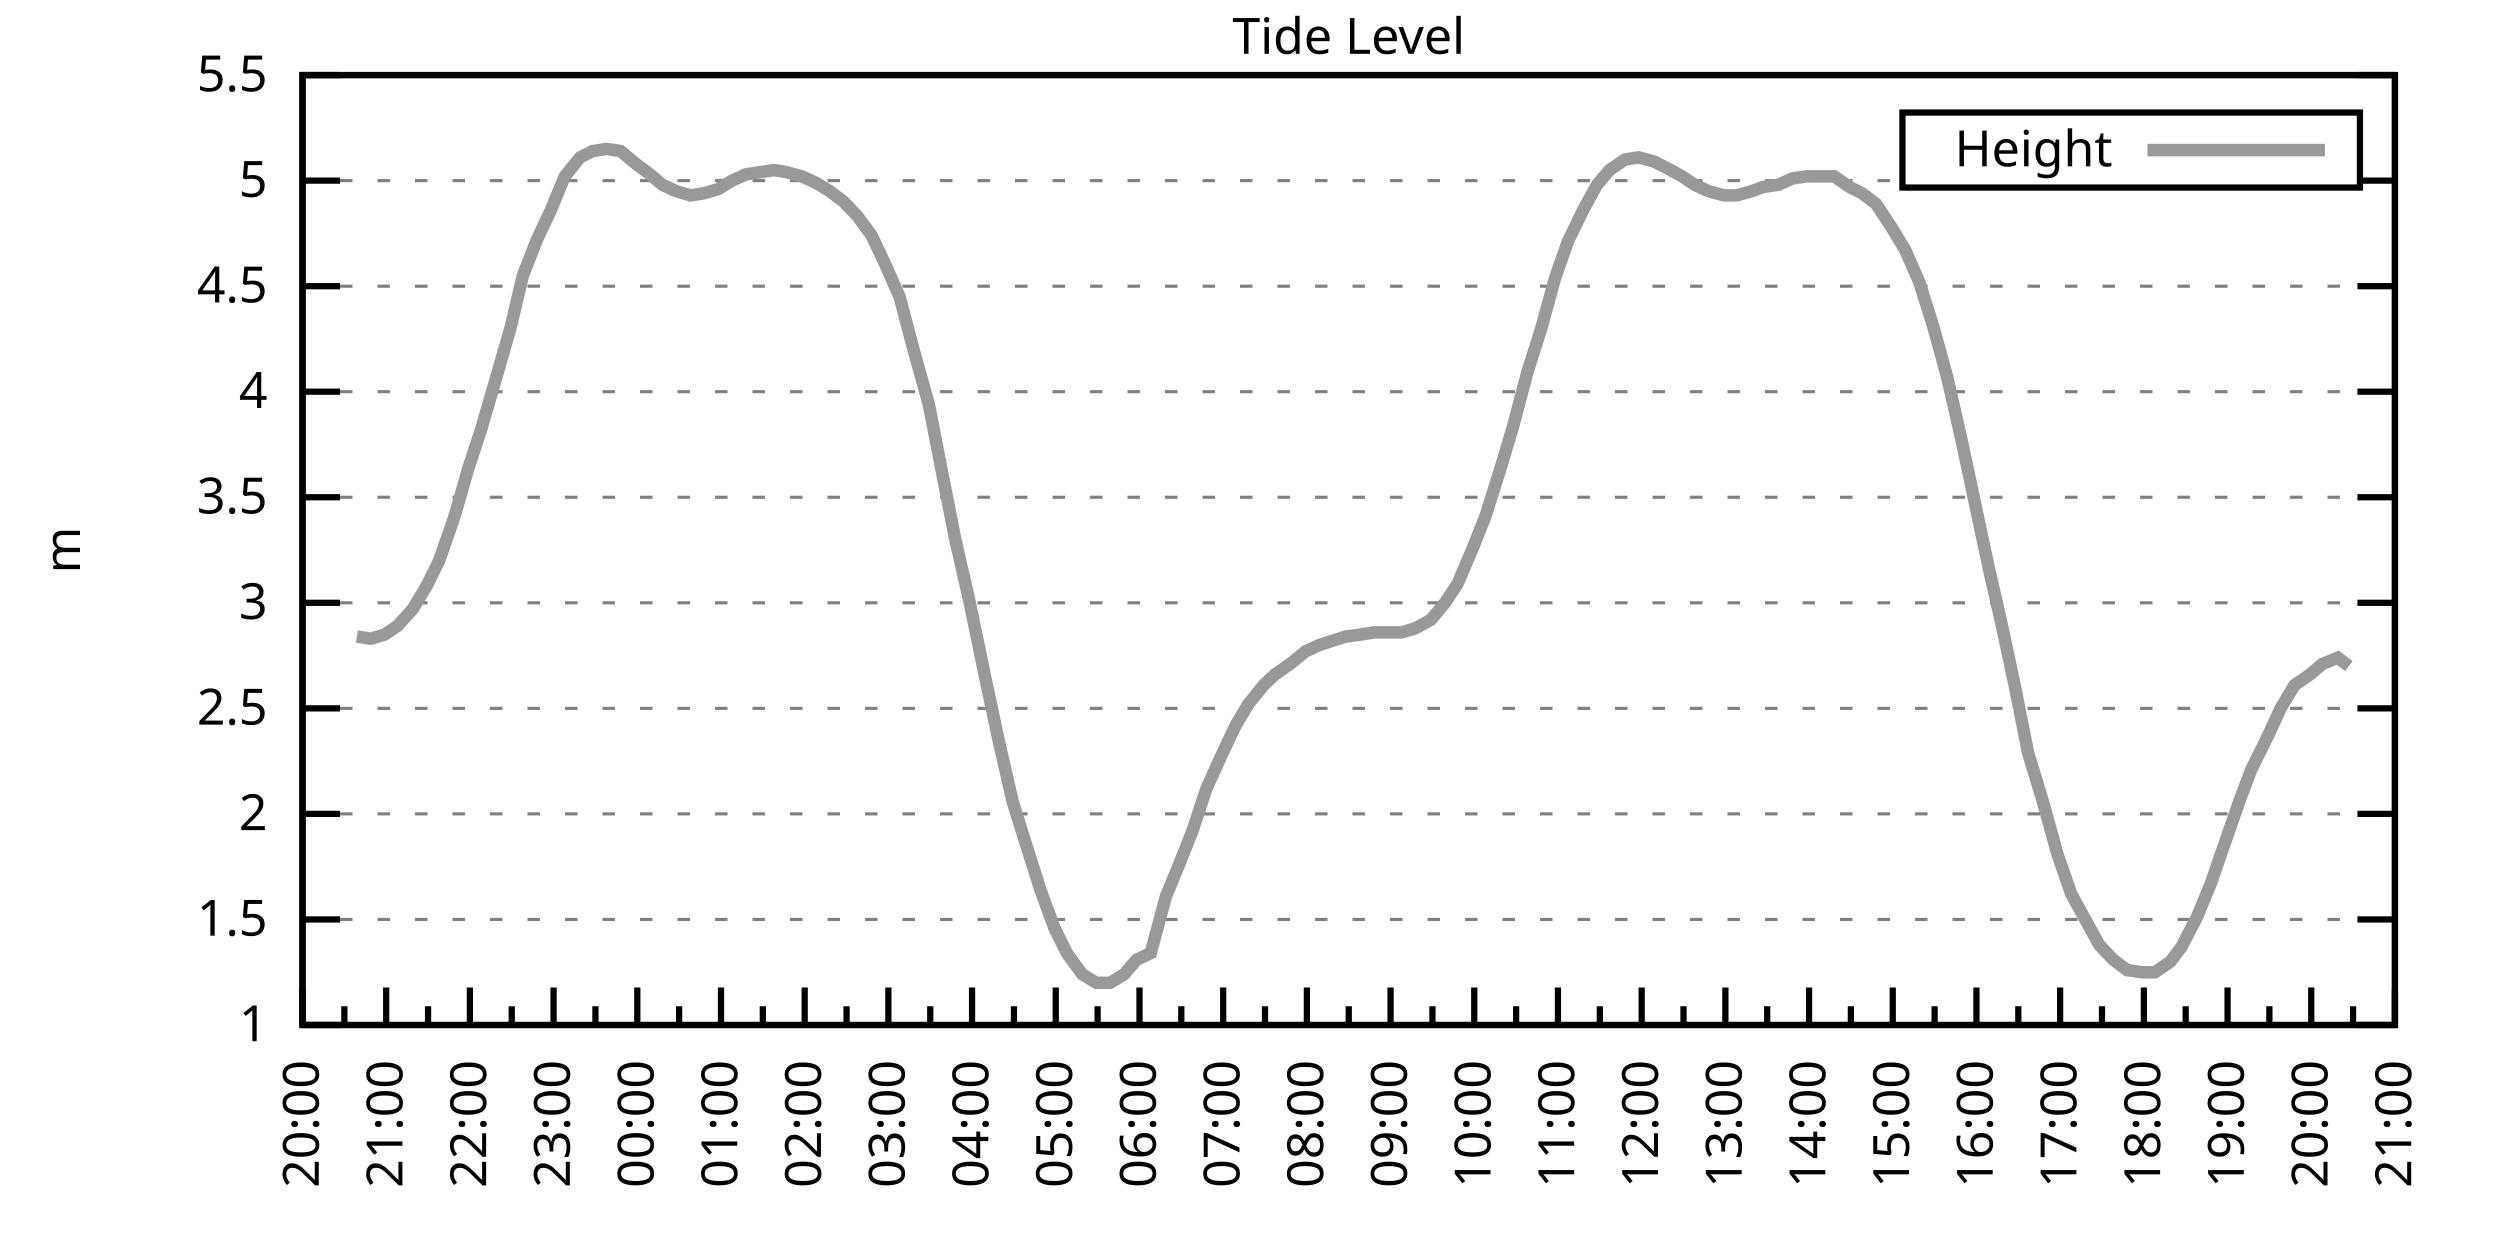
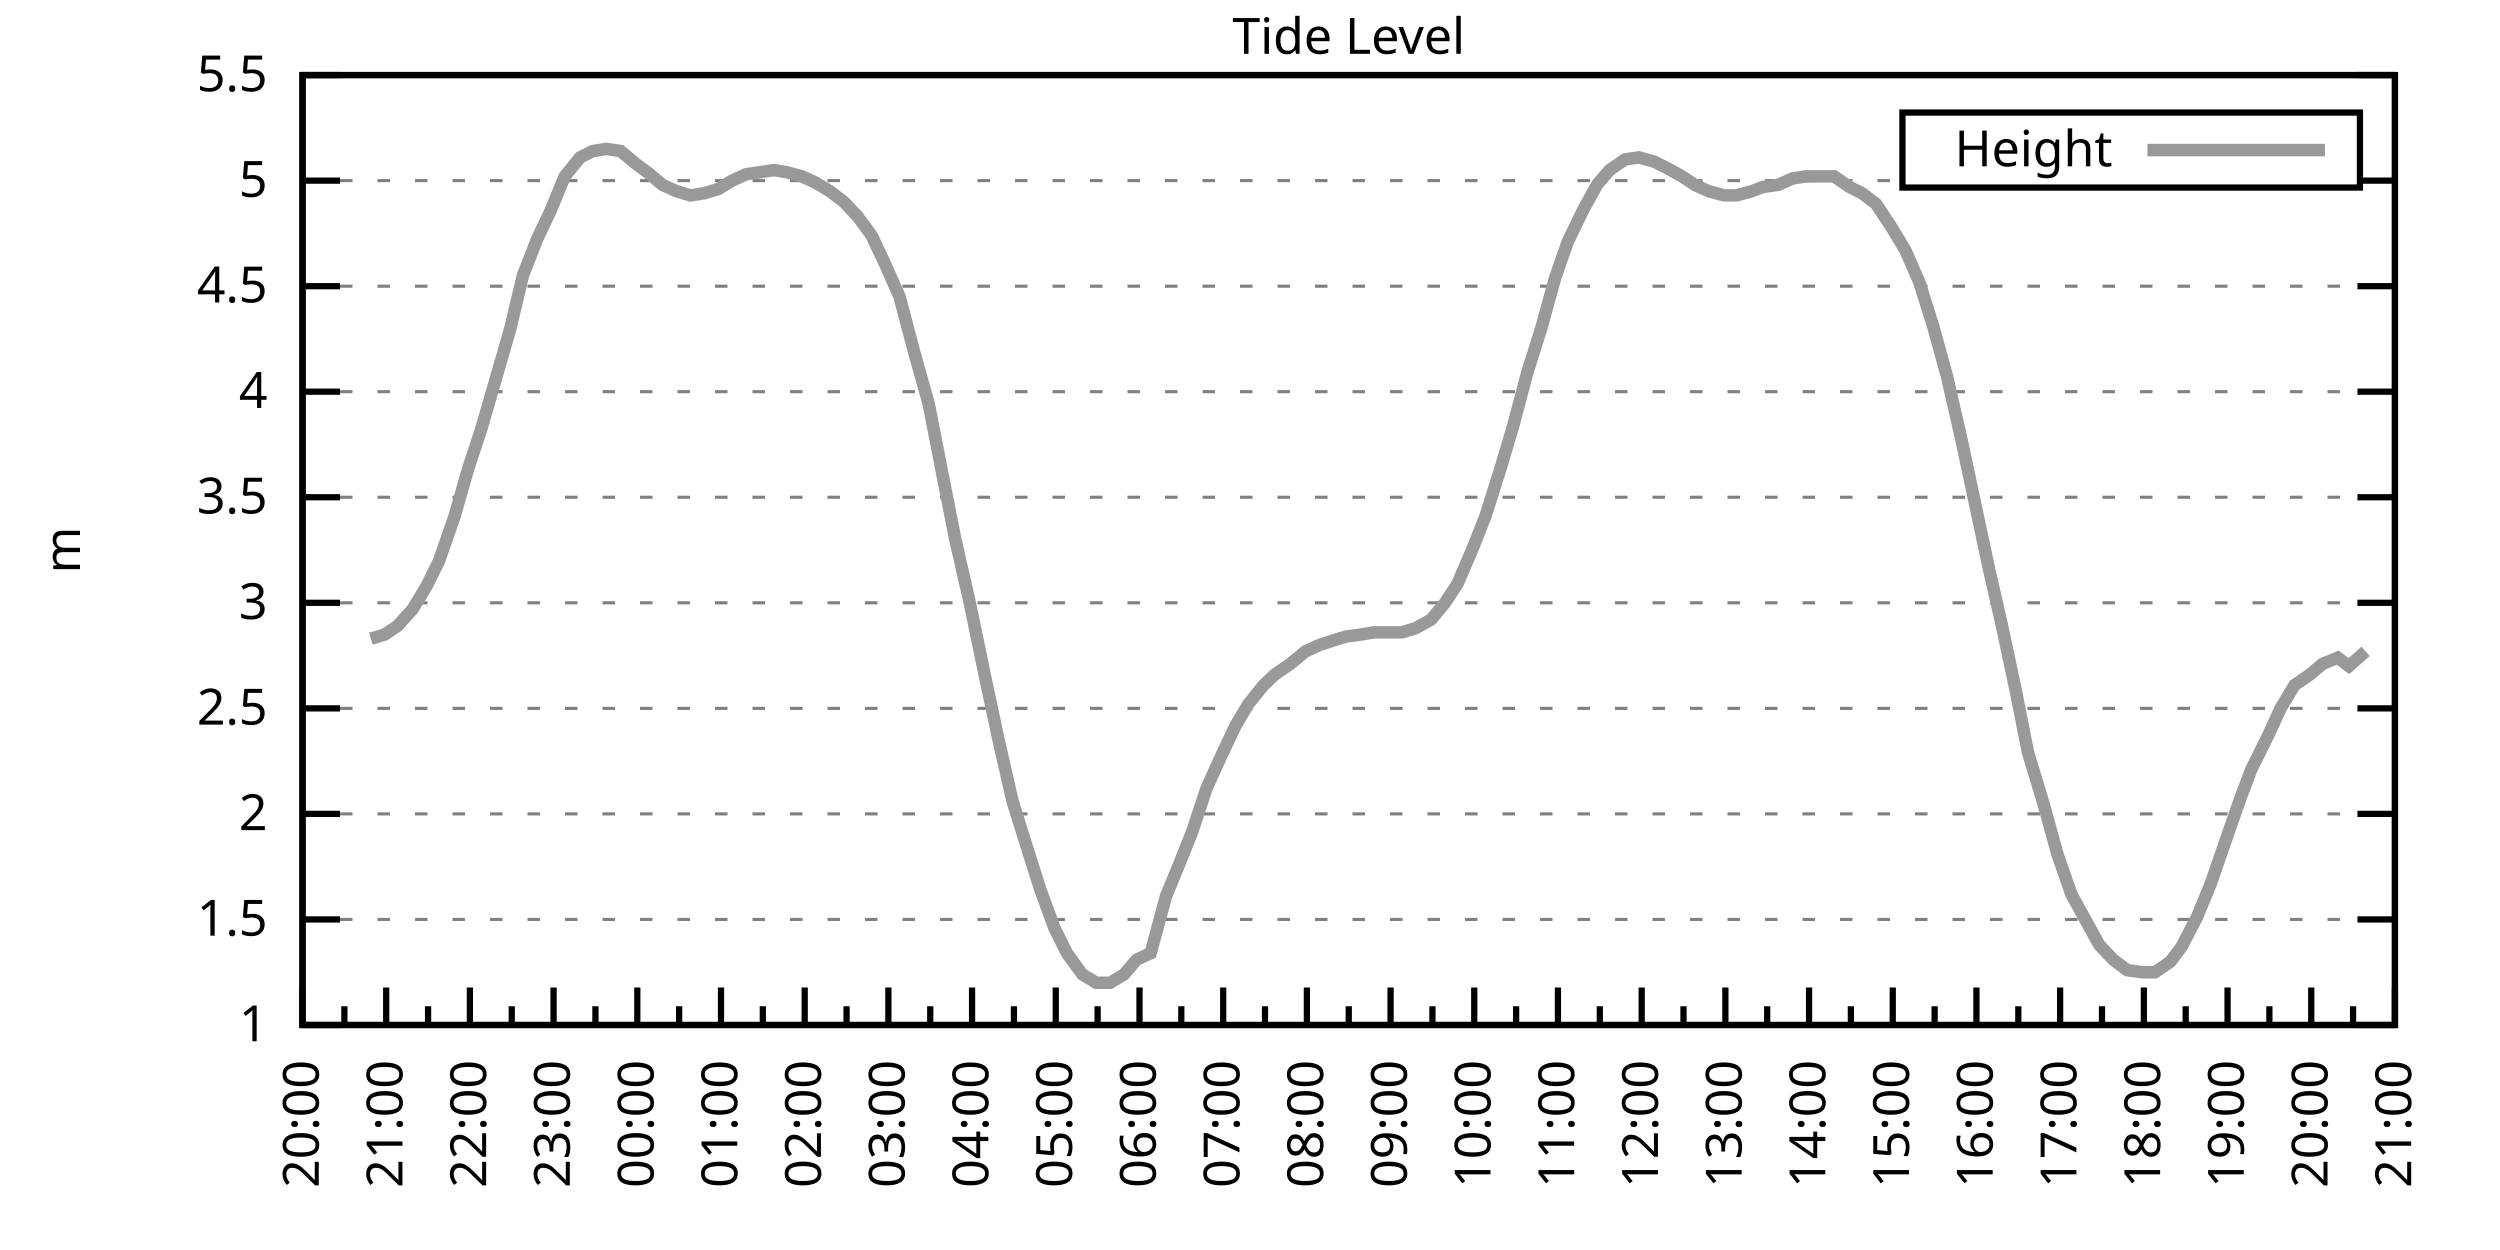
<svg xmlns="http://www.w3.org/2000/svg" xmlns:xlink="http://www.w3.org/1999/xlink" width="400" height="200" viewBox="0 0 400 200">
  <g id="gnuplot_canvas">
    <rect x="0" y="0" width="400" height="200" fill="none" />
    <defs>
      <circle id="gpDot" r="0.5" stroke-width="0.5" stroke="currentColor" />
      <path id="gpPt0" stroke-width="0.333" stroke="currentColor" d="M-1,0 h2 M0,-1 v2" />
      <path id="gpPt1" stroke-width="0.333" stroke="currentColor" d="M-1,-1 L1,1 M1,-1 L-1,1" />
      <path id="gpPt2" stroke-width="0.333" stroke="currentColor" d="M-1,0 L1,0 M0,-1 L0,1 M-1,-1 L1,1 M-1,1 L1,-1" />
      <rect id="gpPt3" stroke-width="0.333" stroke="currentColor" x="-1" y="-1" width="2" height="2" />
      <rect id="gpPt4" stroke-width="0.333" stroke="currentColor" fill="currentColor" x="-1" y="-1" width="2" height="2" />
      <circle id="gpPt5" stroke-width="0.333" stroke="currentColor" cx="0" cy="0" r="1" />
      <use xlink:href="#gpPt5" id="gpPt6" fill="currentColor" stroke="none" />
      <path id="gpPt7" stroke-width="0.333" stroke="currentColor" d="M0,-1.33 L-1.33,0.67 L1.33,0.67 z" />
      <use xlink:href="#gpPt7" id="gpPt8" fill="currentColor" stroke="none" />
      <use xlink:href="#gpPt7" id="gpPt9" stroke="currentColor" transform="rotate(180)" />
      <use xlink:href="#gpPt9" id="gpPt10" fill="currentColor" stroke="none" />
      <use xlink:href="#gpPt3" id="gpPt11" stroke="currentColor" transform="rotate(45)" />
      <use xlink:href="#gpPt11" id="gpPt12" fill="currentColor" stroke="none" />
      <path id="gpPt13" stroke-width="0.333" stroke="currentColor" d="M0,1.330 L1.265,0.411 L0.782,-1.067 L-0.782,-1.076 L-1.265,0.411 z" />
      <use xlink:href="#gpPt13" id="gpPt14" fill="currentColor" stroke="none" />
      <filter id="textbox" filterUnits="objectBoundingBox" x="0" y="0" height="1" width="1">
        <feFlood flood-color="white" flood-opacity="1" result="bgnd" />
        <feComposite in="SourceGraphic" in2="bgnd" operator="atop" />
      </filter>
      <filter id="greybox" filterUnits="objectBoundingBox" x="0" y="0" height="1" width="1">
        <feFlood flood-color="lightgrey" flood-opacity="1" result="grey" />
        <feComposite in="SourceGraphic" in2="grey" operator="atop" />
      </filter>
    </defs>
    <g fill="none" color="white" stroke="currentColor" stroke-width="1.00" stroke-linecap="butt" stroke-linejoin="miter">
</g>
    <g fill="none" color="black" stroke="currentColor" stroke-width="1.00" stroke-linecap="butt" stroke-linejoin="miter">
      <g stroke="none" shape-rendering="crispEdges">
        <polygon fill="rgb(255, 255, 255)" points="48.40,164.00 383.18,164.00 383.18,12.02 48.40,12.02 " />
      </g>
    </g>
    <g fill="none" color="black" stroke="currentColor" stroke-width="1.00" stroke-linecap="butt" stroke-linejoin="miter">
</g>
    <g fill="none" color="black" stroke="black" stroke-width="0.50" stroke-linecap="butt" stroke-linejoin="miter">
</g>
    <g fill="none" color="gray" stroke="currentColor" stroke-width="0.50" stroke-linecap="butt" stroke-linejoin="miter">
      <path stroke="gray" stroke-dasharray="2,4" class="gridline" d="M48.40,164.00 L383.19,164.00  " />
    </g>
    <g fill="none" color="gray" stroke="gray" stroke-width="1.00" stroke-linecap="butt" stroke-linejoin="miter">
</g>
    <g fill="none" color="black" stroke="currentColor" stroke-width="1.00" stroke-linecap="butt" stroke-linejoin="miter">
      <path stroke="black" d="M48.40,164.00 L54.40,164.00 M383.19,164.00 L377.19,164.00  " />
      <g transform="translate(42.80,166.60)" stroke="none" fill="black" font-family="Sans" font-size="8.00" text-anchor="end">
        <text>
          <tspan font-family="Sans"> 1</tspan>
        </text>
      </g>
    </g>
    <g fill="none" color="black" stroke="currentColor" stroke-width="1.00" stroke-linecap="butt" stroke-linejoin="miter">
</g>
    <g fill="none" color="black" stroke="black" stroke-width="0.50" stroke-linecap="butt" stroke-linejoin="miter">
</g>
    <g fill="none" color="gray" stroke="currentColor" stroke-width="0.50" stroke-linecap="butt" stroke-linejoin="miter">
      <path stroke="gray" stroke-dasharray="2,4" class="gridline" d="M48.40,147.11 L383.19,147.11  " />
    </g>
    <g fill="none" color="gray" stroke="gray" stroke-width="1.00" stroke-linecap="butt" stroke-linejoin="miter">
</g>
    <g fill="none" color="black" stroke="currentColor" stroke-width="1.00" stroke-linecap="butt" stroke-linejoin="miter">
      <path stroke="black" d="M48.40,147.11 L54.40,147.11 M383.19,147.11 L377.19,147.11  " />
      <g transform="translate(42.80,149.71)" stroke="none" fill="black" font-family="Sans" font-size="8.00" text-anchor="end">
        <text>
          <tspan font-family="Sans"> 1.5</tspan>
        </text>
      </g>
    </g>
    <g fill="none" color="black" stroke="currentColor" stroke-width="1.00" stroke-linecap="butt" stroke-linejoin="miter">
</g>
    <g fill="none" color="black" stroke="black" stroke-width="0.50" stroke-linecap="butt" stroke-linejoin="miter">
</g>
    <g fill="none" color="gray" stroke="currentColor" stroke-width="0.50" stroke-linecap="butt" stroke-linejoin="miter">
      <path stroke="gray" stroke-dasharray="2,4" class="gridline" d="M48.40,130.22 L383.19,130.22  " />
    </g>
    <g fill="none" color="gray" stroke="gray" stroke-width="1.00" stroke-linecap="butt" stroke-linejoin="miter">
</g>
    <g fill="none" color="black" stroke="currentColor" stroke-width="1.00" stroke-linecap="butt" stroke-linejoin="miter">
      <path stroke="black" d="M48.40,130.22 L54.40,130.22 M383.19,130.22 L377.19,130.22  " />
      <g transform="translate(42.80,132.82)" stroke="none" fill="black" font-family="Sans" font-size="8.00" text-anchor="end">
        <text>
          <tspan font-family="Sans"> 2</tspan>
        </text>
      </g>
    </g>
    <g fill="none" color="black" stroke="currentColor" stroke-width="1.00" stroke-linecap="butt" stroke-linejoin="miter">
</g>
    <g fill="none" color="black" stroke="black" stroke-width="0.50" stroke-linecap="butt" stroke-linejoin="miter">
</g>
    <g fill="none" color="gray" stroke="currentColor" stroke-width="0.50" stroke-linecap="butt" stroke-linejoin="miter">
      <path stroke="gray" stroke-dasharray="2,4" class="gridline" d="M48.40,113.34 L383.19,113.34  " />
    </g>
    <g fill="none" color="gray" stroke="gray" stroke-width="1.00" stroke-linecap="butt" stroke-linejoin="miter">
</g>
    <g fill="none" color="black" stroke="currentColor" stroke-width="1.00" stroke-linecap="butt" stroke-linejoin="miter">
      <path stroke="black" d="M48.40,113.34 L54.40,113.34 M383.19,113.34 L377.19,113.34  " />
      <g transform="translate(42.80,115.94)" stroke="none" fill="black" font-family="Sans" font-size="8.00" text-anchor="end">
        <text>
          <tspan font-family="Sans"> 2.5</tspan>
        </text>
      </g>
    </g>
    <g fill="none" color="black" stroke="currentColor" stroke-width="1.00" stroke-linecap="butt" stroke-linejoin="miter">
</g>
    <g fill="none" color="black" stroke="black" stroke-width="0.50" stroke-linecap="butt" stroke-linejoin="miter">
</g>
    <g fill="none" color="gray" stroke="currentColor" stroke-width="0.50" stroke-linecap="butt" stroke-linejoin="miter">
      <path stroke="gray" stroke-dasharray="2,4" class="gridline" d="M48.40,96.45 L383.19,96.45  " />
    </g>
    <g fill="none" color="gray" stroke="gray" stroke-width="1.00" stroke-linecap="butt" stroke-linejoin="miter">
</g>
    <g fill="none" color="black" stroke="currentColor" stroke-width="1.00" stroke-linecap="butt" stroke-linejoin="miter">
      <path stroke="black" d="M48.40,96.45 L54.40,96.45 M383.19,96.45 L377.19,96.45  " />
      <g transform="translate(42.80,99.05)" stroke="none" fill="black" font-family="Sans" font-size="8.00" text-anchor="end">
        <text>
          <tspan font-family="Sans"> 3</tspan>
        </text>
      </g>
    </g>
    <g fill="none" color="black" stroke="currentColor" stroke-width="1.00" stroke-linecap="butt" stroke-linejoin="miter">
</g>
    <g fill="none" color="black" stroke="black" stroke-width="0.50" stroke-linecap="butt" stroke-linejoin="miter">
</g>
    <g fill="none" color="gray" stroke="currentColor" stroke-width="0.50" stroke-linecap="butt" stroke-linejoin="miter">
      <path stroke="gray" stroke-dasharray="2,4" class="gridline" d="M48.40,79.56 L383.19,79.56  " />
    </g>
    <g fill="none" color="gray" stroke="gray" stroke-width="1.00" stroke-linecap="butt" stroke-linejoin="miter">
</g>
    <g fill="none" color="black" stroke="currentColor" stroke-width="1.00" stroke-linecap="butt" stroke-linejoin="miter">
      <path stroke="black" d="M48.40,79.56 L54.40,79.56 M383.19,79.56 L377.19,79.56  " />
      <g transform="translate(42.80,82.16)" stroke="none" fill="black" font-family="Sans" font-size="8.00" text-anchor="end">
        <text>
          <tspan font-family="Sans"> 3.5</tspan>
        </text>
      </g>
    </g>
    <g fill="none" color="black" stroke="currentColor" stroke-width="1.00" stroke-linecap="butt" stroke-linejoin="miter">
</g>
    <g fill="none" color="black" stroke="black" stroke-width="0.50" stroke-linecap="butt" stroke-linejoin="miter">
</g>
    <g fill="none" color="gray" stroke="currentColor" stroke-width="0.50" stroke-linecap="butt" stroke-linejoin="miter">
      <path stroke="gray" stroke-dasharray="2,4" class="gridline" d="M48.40,62.67 L383.19,62.67  " />
    </g>
    <g fill="none" color="gray" stroke="gray" stroke-width="1.00" stroke-linecap="butt" stroke-linejoin="miter">
</g>
    <g fill="none" color="black" stroke="currentColor" stroke-width="1.00" stroke-linecap="butt" stroke-linejoin="miter">
      <path stroke="black" d="M48.40,62.67 L54.40,62.67 M383.19,62.67 L377.19,62.67  " />
      <g transform="translate(42.80,65.27)" stroke="none" fill="black" font-family="Sans" font-size="8.00" text-anchor="end">
        <text>
          <tspan font-family="Sans"> 4</tspan>
        </text>
      </g>
    </g>
    <g fill="none" color="black" stroke="currentColor" stroke-width="1.00" stroke-linecap="butt" stroke-linejoin="miter">
</g>
    <g fill="none" color="black" stroke="black" stroke-width="0.50" stroke-linecap="butt" stroke-linejoin="miter">
</g>
    <g fill="none" color="gray" stroke="currentColor" stroke-width="0.50" stroke-linecap="butt" stroke-linejoin="miter">
      <path stroke="gray" stroke-dasharray="2,4" class="gridline" d="M48.40,45.79 L383.19,45.79  " />
    </g>
    <g fill="none" color="gray" stroke="gray" stroke-width="1.00" stroke-linecap="butt" stroke-linejoin="miter">
</g>
    <g fill="none" color="black" stroke="currentColor" stroke-width="1.00" stroke-linecap="butt" stroke-linejoin="miter">
      <path stroke="black" d="M48.40,45.79 L54.40,45.79 M383.19,45.79 L377.19,45.79  " />
      <g transform="translate(42.80,48.39)" stroke="none" fill="black" font-family="Sans" font-size="8.00" text-anchor="end">
        <text>
          <tspan font-family="Sans"> 4.5</tspan>
        </text>
      </g>
    </g>
    <g fill="none" color="black" stroke="currentColor" stroke-width="1.00" stroke-linecap="butt" stroke-linejoin="miter">
</g>
    <g fill="none" color="black" stroke="black" stroke-width="0.50" stroke-linecap="butt" stroke-linejoin="miter">
</g>
    <g fill="none" color="gray" stroke="currentColor" stroke-width="0.50" stroke-linecap="butt" stroke-linejoin="miter">
      <path stroke="gray" stroke-dasharray="2,4" class="gridline" d="M48.40,28.90 L304.39,28.90 M377.59,28.90 L383.19,28.90  " />
    </g>
    <g fill="none" color="gray" stroke="gray" stroke-width="1.00" stroke-linecap="butt" stroke-linejoin="miter">
</g>
    <g fill="none" color="black" stroke="currentColor" stroke-width="1.00" stroke-linecap="butt" stroke-linejoin="miter">
      <path stroke="black" d="M48.40,28.90 L54.40,28.90 M383.19,28.90 L377.19,28.90  " />
      <g transform="translate(42.80,31.50)" stroke="none" fill="black" font-family="Sans" font-size="8.00" text-anchor="end">
        <text>
          <tspan font-family="Sans"> 5</tspan>
        </text>
      </g>
    </g>
    <g fill="none" color="black" stroke="currentColor" stroke-width="1.00" stroke-linecap="butt" stroke-linejoin="miter">
</g>
    <g fill="none" color="black" stroke="black" stroke-width="0.50" stroke-linecap="butt" stroke-linejoin="miter">
</g>
    <g fill="none" color="gray" stroke="currentColor" stroke-width="0.50" stroke-linecap="butt" stroke-linejoin="miter">
      <path stroke="gray" stroke-dasharray="2,4" class="gridline" d="M48.40,12.01 L383.19,12.01  " />
    </g>
    <g fill="none" color="gray" stroke="gray" stroke-width="1.00" stroke-linecap="butt" stroke-linejoin="miter">
</g>
    <g fill="none" color="black" stroke="currentColor" stroke-width="1.00" stroke-linecap="butt" stroke-linejoin="miter">
      <path stroke="black" d="M48.40,12.01 L54.40,12.01 M383.19,12.01 L377.19,12.01  " />
      <g transform="translate(42.80,14.61)" stroke="none" fill="black" font-family="Sans" font-size="8.00" text-anchor="end">
        <text>
          <tspan font-family="Sans"> 5.5</tspan>
        </text>
      </g>
    </g>
    <g fill="none" color="black" stroke="currentColor" stroke-width="1.00" stroke-linecap="butt" stroke-linejoin="miter">
      <path stroke="black" d="M48.40,164.00 L48.40,158.00  " />
      <g transform="translate(51.00,169.60) rotate(270)" stroke="none" fill="black" font-family="Sans" font-size="8.00" text-anchor="end">
        <text>
          <tspan font-family="Sans">20:00</tspan>
        </text>
      </g>
    </g>
    <g fill="none" color="black" stroke="currentColor" stroke-width="1.00" stroke-linecap="butt" stroke-linejoin="miter">
      <path stroke="black" d="M55.10,164.00 L55.10,161.00 M61.79,164.00 L61.79,158.00  " />
      <g transform="translate(64.39,169.60) rotate(270)" stroke="none" fill="black" font-family="Sans" font-size="8.00" text-anchor="end">
        <text>
          <tspan font-family="Sans">21:00</tspan>
        </text>
      </g>
    </g>
    <g fill="none" color="black" stroke="currentColor" stroke-width="1.00" stroke-linecap="butt" stroke-linejoin="miter">
      <path stroke="black" d="M68.49,164.00 L68.49,161.00 M75.18,164.00 L75.18,158.00  " />
      <g transform="translate(77.78,169.60) rotate(270)" stroke="none" fill="black" font-family="Sans" font-size="8.00" text-anchor="end">
        <text>
          <tspan font-family="Sans">22:00</tspan>
        </text>
      </g>
    </g>
    <g fill="none" color="black" stroke="currentColor" stroke-width="1.00" stroke-linecap="butt" stroke-linejoin="miter">
      <path stroke="black" d="M81.88,164.00 L81.88,161.00 M88.57,164.00 L88.57,158.00  " />
      <g transform="translate(91.17,169.60) rotate(270)" stroke="none" fill="black" font-family="Sans" font-size="8.00" text-anchor="end">
        <text>
          <tspan font-family="Sans">23:00</tspan>
        </text>
      </g>
    </g>
    <g fill="none" color="black" stroke="currentColor" stroke-width="1.00" stroke-linecap="butt" stroke-linejoin="miter">
      <path stroke="black" d="M95.27,164.00 L95.27,161.00 M101.97,164.00 L101.97,158.00  " />
      <g transform="translate(104.57,169.60) rotate(270)" stroke="none" fill="black" font-family="Sans" font-size="8.00" text-anchor="end">
        <text>
          <tspan font-family="Sans">00:00</tspan>
        </text>
      </g>
    </g>
    <g fill="none" color="black" stroke="currentColor" stroke-width="1.00" stroke-linecap="butt" stroke-linejoin="miter">
      <path stroke="black" d="M108.66,164.00 L108.66,161.00 M115.36,164.00 L115.36,158.00  " />
      <g transform="translate(117.96,169.60) rotate(270)" stroke="none" fill="black" font-family="Sans" font-size="8.00" text-anchor="end">
        <text>
          <tspan font-family="Sans">01:00</tspan>
        </text>
      </g>
    </g>
    <g fill="none" color="black" stroke="currentColor" stroke-width="1.00" stroke-linecap="butt" stroke-linejoin="miter">
      <path stroke="black" d="M122.05,164.00 L122.05,161.00 M128.75,164.00 L128.75,158.00  " />
      <g transform="translate(131.35,169.60) rotate(270)" stroke="none" fill="black" font-family="Sans" font-size="8.00" text-anchor="end">
        <text>
          <tspan font-family="Sans">02:00</tspan>
        </text>
      </g>
    </g>
    <g fill="none" color="black" stroke="currentColor" stroke-width="1.00" stroke-linecap="butt" stroke-linejoin="miter">
      <path stroke="black" d="M135.45,164.00 L135.45,161.00 M142.14,164.00 L142.14,158.00  " />
      <g transform="translate(144.74,169.60) rotate(270)" stroke="none" fill="black" font-family="Sans" font-size="8.00" text-anchor="end">
        <text>
          <tspan font-family="Sans">03:00</tspan>
        </text>
      </g>
    </g>
    <g fill="none" color="black" stroke="currentColor" stroke-width="1.00" stroke-linecap="butt" stroke-linejoin="miter">
      <path stroke="black" d="M148.84,164.00 L148.84,161.00 M155.53,164.00 L155.53,158.00  " />
      <g transform="translate(158.13,169.60) rotate(270)" stroke="none" fill="black" font-family="Sans" font-size="8.00" text-anchor="end">
        <text>
          <tspan font-family="Sans">04:00</tspan>
        </text>
      </g>
    </g>
    <g fill="none" color="black" stroke="currentColor" stroke-width="1.00" stroke-linecap="butt" stroke-linejoin="miter">
      <path stroke="black" d="M162.23,164.00 L162.23,161.00 M168.92,164.00 L168.92,158.00  " />
      <g transform="translate(171.52,169.60) rotate(270)" stroke="none" fill="black" font-family="Sans" font-size="8.00" text-anchor="end">
        <text>
          <tspan font-family="Sans">05:00</tspan>
        </text>
      </g>
    </g>
    <g fill="none" color="black" stroke="currentColor" stroke-width="1.00" stroke-linecap="butt" stroke-linejoin="miter">
      <path stroke="black" d="M175.62,164.00 L175.62,161.00 M182.32,164.00 L182.32,158.00  " />
      <g transform="translate(184.92,169.60) rotate(270)" stroke="none" fill="black" font-family="Sans" font-size="8.00" text-anchor="end">
        <text>
          <tspan font-family="Sans">06:00</tspan>
        </text>
      </g>
    </g>
    <g fill="none" color="black" stroke="currentColor" stroke-width="1.00" stroke-linecap="butt" stroke-linejoin="miter">
      <path stroke="black" d="M189.01,164.00 L189.01,161.00 M195.71,164.00 L195.71,158.00  " />
      <g transform="translate(198.31,169.60) rotate(270)" stroke="none" fill="black" font-family="Sans" font-size="8.00" text-anchor="end">
        <text>
          <tspan font-family="Sans">07:00</tspan>
        </text>
      </g>
    </g>
    <g fill="none" color="black" stroke="currentColor" stroke-width="1.00" stroke-linecap="butt" stroke-linejoin="miter">
      <path stroke="black" d="M202.40,164.00 L202.40,161.00 M209.10,164.00 L209.10,158.00  " />
      <g transform="translate(211.70,169.60) rotate(270)" stroke="none" fill="black" font-family="Sans" font-size="8.00" text-anchor="end">
        <text>
          <tspan font-family="Sans">08:00</tspan>
        </text>
      </g>
    </g>
    <g fill="none" color="black" stroke="currentColor" stroke-width="1.00" stroke-linecap="butt" stroke-linejoin="miter">
      <path stroke="black" d="M215.80,164.00 L215.80,161.00 M222.49,164.00 L222.49,158.00  " />
      <g transform="translate(225.09,169.60) rotate(270)" stroke="none" fill="black" font-family="Sans" font-size="8.00" text-anchor="end">
        <text>
          <tspan font-family="Sans">09:00</tspan>
        </text>
      </g>
    </g>
    <g fill="none" color="black" stroke="currentColor" stroke-width="1.00" stroke-linecap="butt" stroke-linejoin="miter">
      <path stroke="black" d="M229.19,164.00 L229.19,161.00 M235.88,164.00 L235.88,158.00  " />
      <g transform="translate(238.48,169.60) rotate(270)" stroke="none" fill="black" font-family="Sans" font-size="8.00" text-anchor="end">
        <text>
          <tspan font-family="Sans">10:00</tspan>
        </text>
      </g>
    </g>
    <g fill="none" color="black" stroke="currentColor" stroke-width="1.00" stroke-linecap="butt" stroke-linejoin="miter">
      <path stroke="black" d="M242.58,164.00 L242.58,161.00 M249.27,164.00 L249.27,158.00  " />
      <g transform="translate(251.87,169.60) rotate(270)" stroke="none" fill="black" font-family="Sans" font-size="8.00" text-anchor="end">
        <text>
          <tspan font-family="Sans">11:00</tspan>
        </text>
      </g>
    </g>
    <g fill="none" color="black" stroke="currentColor" stroke-width="1.00" stroke-linecap="butt" stroke-linejoin="miter">
      <path stroke="black" d="M255.97,164.00 L255.97,161.00 M262.67,164.00 L262.67,158.00  " />
      <g transform="translate(265.27,169.60) rotate(270)" stroke="none" fill="black" font-family="Sans" font-size="8.00" text-anchor="end">
        <text>
          <tspan font-family="Sans">12:00</tspan>
        </text>
      </g>
    </g>
    <g fill="none" color="black" stroke="currentColor" stroke-width="1.00" stroke-linecap="butt" stroke-linejoin="miter">
      <path stroke="black" d="M269.36,164.00 L269.36,161.00 M276.06,164.00 L276.06,158.00  " />
      <g transform="translate(278.66,169.60) rotate(270)" stroke="none" fill="black" font-family="Sans" font-size="8.00" text-anchor="end">
        <text>
          <tspan font-family="Sans">13:00</tspan>
        </text>
      </g>
    </g>
    <g fill="none" color="black" stroke="currentColor" stroke-width="1.00" stroke-linecap="butt" stroke-linejoin="miter">
      <path stroke="black" d="M282.75,164.00 L282.75,161.00 M289.45,164.00 L289.45,158.00  " />
      <g transform="translate(292.05,169.60) rotate(270)" stroke="none" fill="black" font-family="Sans" font-size="8.00" text-anchor="end">
        <text>
          <tspan font-family="Sans">14:00</tspan>
        </text>
      </g>
    </g>
    <g fill="none" color="black" stroke="currentColor" stroke-width="1.00" stroke-linecap="butt" stroke-linejoin="miter">
      <path stroke="black" d="M296.14,164.00 L296.14,161.00 M302.84,164.00 L302.84,158.00  " />
      <g transform="translate(305.44,169.60) rotate(270)" stroke="none" fill="black" font-family="Sans" font-size="8.00" text-anchor="end">
        <text>
          <tspan font-family="Sans">15:00</tspan>
        </text>
      </g>
    </g>
    <g fill="none" color="black" stroke="currentColor" stroke-width="1.00" stroke-linecap="butt" stroke-linejoin="miter">
      <path stroke="black" d="M309.54,164.00 L309.54,161.00 M316.23,164.00 L316.23,158.00  " />
      <g transform="translate(318.83,169.60) rotate(270)" stroke="none" fill="black" font-family="Sans" font-size="8.00" text-anchor="end">
        <text>
          <tspan font-family="Sans">16:00</tspan>
        </text>
      </g>
    </g>
    <g fill="none" color="black" stroke="currentColor" stroke-width="1.00" stroke-linecap="butt" stroke-linejoin="miter">
      <path stroke="black" d="M322.93,164.00 L322.93,161.00 M329.62,164.00 L329.62,158.00  " />
      <g transform="translate(332.22,169.60) rotate(270)" stroke="none" fill="black" font-family="Sans" font-size="8.00" text-anchor="end">
        <text>
          <tspan font-family="Sans">17:00</tspan>
        </text>
      </g>
    </g>
    <g fill="none" color="black" stroke="currentColor" stroke-width="1.00" stroke-linecap="butt" stroke-linejoin="miter">
      <path stroke="black" d="M336.32,164.00 L336.32,161.00 M343.02,164.00 L343.02,158.00  " />
      <g transform="translate(345.62,169.60) rotate(270)" stroke="none" fill="black" font-family="Sans" font-size="8.00" text-anchor="end">
        <text>
          <tspan font-family="Sans">18:00</tspan>
        </text>
      </g>
    </g>
    <g fill="none" color="black" stroke="currentColor" stroke-width="1.00" stroke-linecap="butt" stroke-linejoin="miter">
      <path stroke="black" d="M349.71,164.00 L349.71,161.00 M356.41,164.00 L356.41,158.00  " />
      <g transform="translate(359.01,169.60) rotate(270)" stroke="none" fill="black" font-family="Sans" font-size="8.00" text-anchor="end">
        <text>
          <tspan font-family="Sans">19:00</tspan>
        </text>
      </g>
    </g>
    <g fill="none" color="black" stroke="currentColor" stroke-width="1.00" stroke-linecap="butt" stroke-linejoin="miter">
      <path stroke="black" d="M363.10,164.00 L363.10,161.00 M369.80,164.00 L369.80,158.00  " />
      <g transform="translate(372.40,169.60) rotate(270)" stroke="none" fill="black" font-family="Sans" font-size="8.00" text-anchor="end">
        <text>
          <tspan font-family="Sans">20:00</tspan>
        </text>
      </g>
    </g>
    <g fill="none" color="black" stroke="currentColor" stroke-width="1.00" stroke-linecap="butt" stroke-linejoin="miter">
      <path stroke="black" d="M376.49,164.00 L376.49,161.00 M383.19,164.00 L383.19,158.00  " />
      <g transform="translate(385.79,169.60) rotate(270)" stroke="none" fill="black" font-family="Sans" font-size="8.00" text-anchor="end">
        <text>
          <tspan font-family="Sans">21:00</tspan>
        </text>
      </g>
    </g>
    <g fill="none" color="black" stroke="currentColor" stroke-width="1.00" stroke-linecap="butt" stroke-linejoin="miter">
</g>
    <g fill="none" color="black" stroke="currentColor" stroke-width="1.00" stroke-linecap="butt" stroke-linejoin="miter">
      <path stroke="black" d="M48.40,12.01 L48.40,164.00 L383.19,164.00 L383.19,12.01 L48.40,12.01 Z  " />
    </g>
    <g fill="none" color="black" stroke="currentColor" stroke-width="1.00" stroke-linecap="butt" stroke-linejoin="miter">
      <g transform="translate(12.80,88.01) rotate(270)" stroke="none" fill="black" font-family="Sans" font-size="8.00" text-anchor="middle">
        <text>
          <tspan font-family="Sans">m</tspan>
        </text>
      </g>
    </g>
    <g fill="none" color="black" stroke="currentColor" stroke-width="1.00" stroke-linecap="butt" stroke-linejoin="miter">
</g>
    <g fill="none" color="black" stroke="currentColor" stroke-width="1.00" stroke-linecap="butt" stroke-linejoin="miter">
      <path stroke="black" d="M304.39,30.01 L304.39,18.01 L377.59,18.01 L377.59,30.01 L304.39,30.01 Z  " />
    </g>
    <g id="Tide_level_plot_1">
      <g fill="none" color="white" stroke="black" stroke-width="2.00" stroke-linecap="butt" stroke-linejoin="miter">
</g>
      <g fill="none" color="black" stroke="currentColor" stroke-width="2.00" stroke-linecap="butt" stroke-linejoin="miter">
        <g transform="translate(337.99,26.61)" stroke="none" fill="black" font-family="Sans" font-size="8.00" text-anchor="end">
          <text>
            <tspan font-family="Sans">Height</tspan>
          </text>
        </g>
      </g>
      <g fill="none" color="black" stroke="currentColor" stroke-width="2.00" stroke-linecap="butt" stroke-linejoin="miter">
-         <path stroke="rgb(153, 153, 153)" d="M343.59,24.01 L371.99,24.01 M57.10,101.85 L59.34,102.19 L61.57,101.52 L63.58,100.16 L66.03,97.46 L68.26,93.75   L70.27,89.69 L72.73,82.60 L74.96,74.83 L76.97,68.75 L79.42,60.31 L81.66,52.54 L83.66,44.10 L85.90,38.35   L88.13,33.63 L90.36,28.22 L92.82,25.18 L94.82,24.17 L97.06,23.83 L99.29,24.17 L101.74,26.20 L103.98,27.88   L105.98,29.57 L108.22,30.59 L110.45,31.26 L112.68,30.92 L114.91,30.25 L117.14,28.90 L119.38,27.88 L121.61,27.55   L123.84,27.21 L125.85,27.55 L128.30,28.22 L130.54,29.24 L132.77,30.59 L135.00,32.28 L137.23,34.64 L139.46,37.68   L141.69,42.41 L143.93,47.47 L146.16,55.92 L148.61,64.70 L150.85,76.18 L152.85,86.32 L155.09,96.11 L157.54,107.93   L159.77,118.40 L162.01,128.20 L164.01,134.62 L166.47,142.38 L168.70,148.46 L170.71,152.52 L173.17,155.89 L175.40,157.24   L177.63,157.24 L179.86,155.89 L181.87,153.53 L184.10,152.52 L186.56,143.40 L188.79,137.99 L190.80,132.93 L193.03,126.17   L195.48,120.77 L197.72,116.04 L199.73,112.66 L202.18,109.62 L203.97,107.93 L206.42,106.24 L208.88,104.22 L211.11,103.20   L213.12,102.53 L215.35,101.85 L217.80,101.52 L219.81,101.18 L222.27,101.18 L224.28,101.18 L226.51,100.50 L228.96,99.15   L231.20,96.45 L233.20,93.41 L235.66,87.67 L237.67,82.60 L240.12,74.83 L242.13,68.08 L244.36,59.63 L246.60,52.54   L248.83,44.43 L250.84,38.69 L253.29,33.63 L255.52,29.57 L257.53,27.21 L259.99,25.52 L262.22,25.18 L264.67,25.86   L266.68,26.87 L269.14,28.22 L271.15,29.57 L273.38,30.59 L275.83,31.26 L277.84,31.26 L280.30,30.59 L282.08,29.91   L284.54,29.57 L286.77,28.56 L289.00,28.22 L291.46,28.22 L293.47,28.22 L295.92,29.91 L297.93,30.92 L300.16,32.61   L302.62,36.33 L304.85,40.04 L307.08,45.11 L309.31,52.20 L311.54,60.31 L313.78,70.10 L316.01,80.57 L318.24,91.04   L320.25,99.83 L322.48,110.30 L324.49,120.43 L326.95,128.54 L329.18,136.64 L331.41,143.06 L333.64,147.11 L335.87,151.17   L338.10,153.53 L340.34,155.22 L342.79,155.56 L344.80,155.56 L347.26,153.87 L349.04,151.50 L351.50,146.77 L353.73,141.37   L356.18,134.28 L358.42,127.86 L360.20,123.13 L362.88,117.73 L364.89,113.34 L367.12,109.62 L369.58,107.93 L371.58,106.24   L374.04,105.23 L375.82,106.58  " />
+         <path stroke="rgb(153, 153, 153)" d="M343.59,24.01 L371.99,24.01 M59.34,102.19 L61.57,101.52 L63.58,100.16 L66.03,97.46 L68.26,93.75 L70.27,89.69   L72.73,82.60 L74.96,74.83 L76.97,68.75 L79.42,60.31 L81.66,52.54 L83.66,44.10 L85.90,38.35 L88.13,33.63   L90.36,28.22 L92.82,25.18 L94.82,24.17 L97.06,23.83 L99.29,24.17 L101.74,26.20 L103.98,27.88 L105.98,29.57   L108.22,30.59 L110.45,31.26 L112.68,30.92 L114.91,30.25 L117.14,28.90 L119.38,27.88 L121.61,27.55 L123.84,27.21   L125.85,27.55 L128.30,28.22 L130.54,29.24 L132.77,30.59 L135.00,32.28 L137.23,34.64 L139.46,37.68 L141.69,42.41   L143.93,47.47 L146.16,55.92 L148.61,64.70 L150.85,76.18 L152.85,86.32 L155.09,96.11 L157.54,107.93 L159.77,118.40   L162.01,128.20 L164.01,134.62 L166.47,142.38 L168.70,148.46 L170.71,152.52 L173.17,155.89 L175.40,157.24 L177.63,157.24   L179.86,155.89 L181.87,153.53 L184.10,152.52 L186.56,143.40 L188.79,137.99 L190.80,132.93 L193.03,126.17 L195.48,120.77   L197.72,116.04 L199.73,112.66 L202.18,109.62 L203.97,107.93 L206.42,106.24 L208.88,104.22 L211.11,103.20 L213.12,102.53   L215.35,101.85 L217.80,101.52 L219.81,101.18 L222.27,101.18 L224.28,101.18 L226.51,100.50 L228.96,99.15 L231.20,96.45   L233.20,93.41 L235.66,87.67 L237.67,82.60 L240.12,74.83 L242.13,68.08 L244.36,59.63 L246.60,52.54 L248.83,44.43   L250.84,38.69 L253.29,33.63 L255.52,29.57 L257.53,27.21 L259.99,25.52 L262.22,25.18 L264.67,25.86 L266.68,26.87   L269.14,28.22 L271.15,29.57 L273.38,30.59 L275.83,31.26 L277.84,31.26 L280.30,30.59 L282.08,29.91 L284.54,29.57   L286.77,28.56 L289.00,28.22 L291.46,28.22 L293.47,28.22 L295.92,29.91 L297.93,30.92 L300.16,32.61 L302.62,36.33   L304.85,40.04 L307.08,45.11 L309.31,52.20 L311.54,60.31 L313.78,70.10 L316.01,80.57 L318.24,91.04 L320.25,99.83   L322.48,110.30 L324.49,120.43 L326.95,128.54 L329.18,136.64 L331.41,143.06 L333.64,147.11 L335.87,151.17 L338.10,153.53   L340.34,155.22 L342.79,155.56 L344.80,155.56 L347.26,153.87 L349.04,151.50 L351.50,146.77 L353.73,141.37 L356.18,134.28   L358.42,127.86 L360.20,123.13 L362.88,117.73 L364.89,113.34 L367.12,109.62 L369.58,107.93 L371.58,106.24 L374.04,105.23   L375.82,106.58 L378.50,104.22  " />
      </g>
    </g>
    <g fill="none" color="black" stroke="currentColor" stroke-width="2.00" stroke-linecap="butt" stroke-linejoin="miter">
</g>
    <g fill="none" color="black" stroke="black" stroke-width="1.00" stroke-linecap="butt" stroke-linejoin="miter">
</g>
    <g fill="none" color="black" stroke="currentColor" stroke-width="1.00" stroke-linecap="butt" stroke-linejoin="miter">
      <path stroke="black" d="M48.40,12.01 L48.40,164.00 L383.19,164.00 L383.19,12.01 L48.40,12.01 Z  " />
    </g>
    <g fill="none" color="black" stroke="currentColor" stroke-width="1.00" stroke-linecap="butt" stroke-linejoin="miter">
      <g transform="translate(215.79,8.61)" stroke="none" fill="black" font-family="Sans" font-size="8.00" text-anchor="middle">
        <text>
          <tspan font-family="Sans">Tide Level</tspan>
        </text>
      </g>
    </g>
    <g fill="none" color="black" stroke="currentColor" stroke-width="1.00" stroke-linecap="butt" stroke-linejoin="miter">
</g>
  </g>
</svg>
